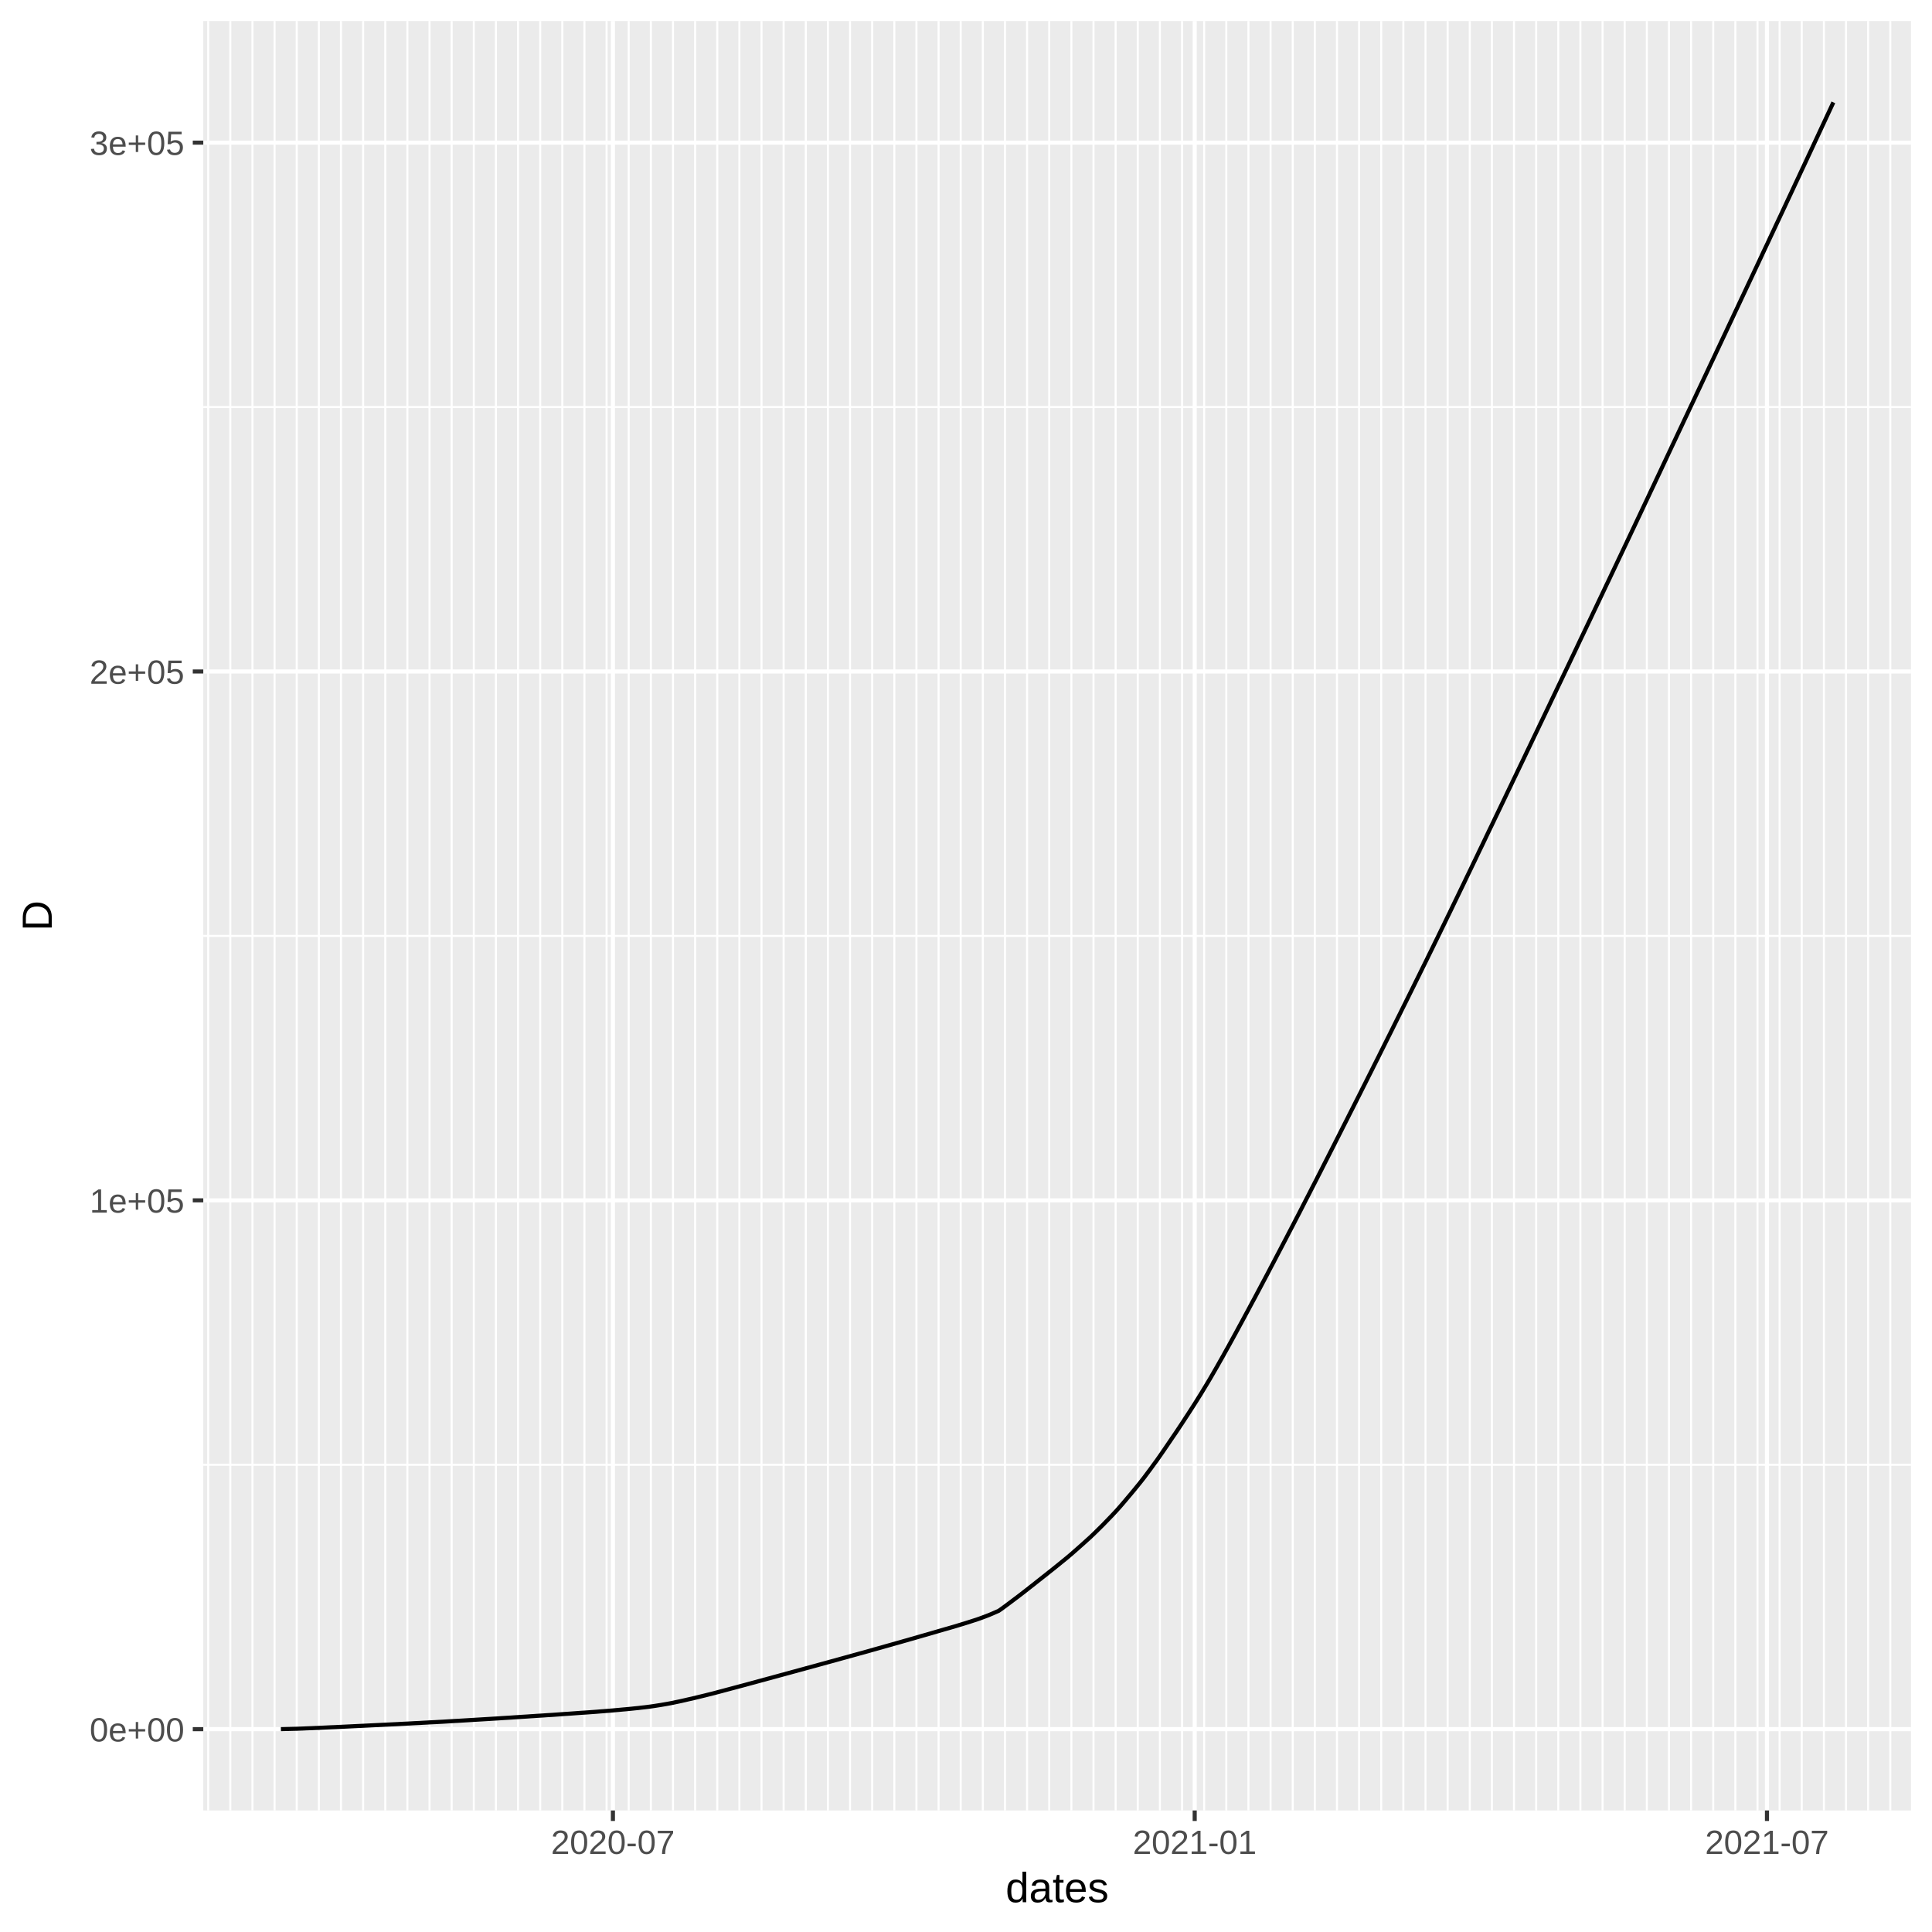
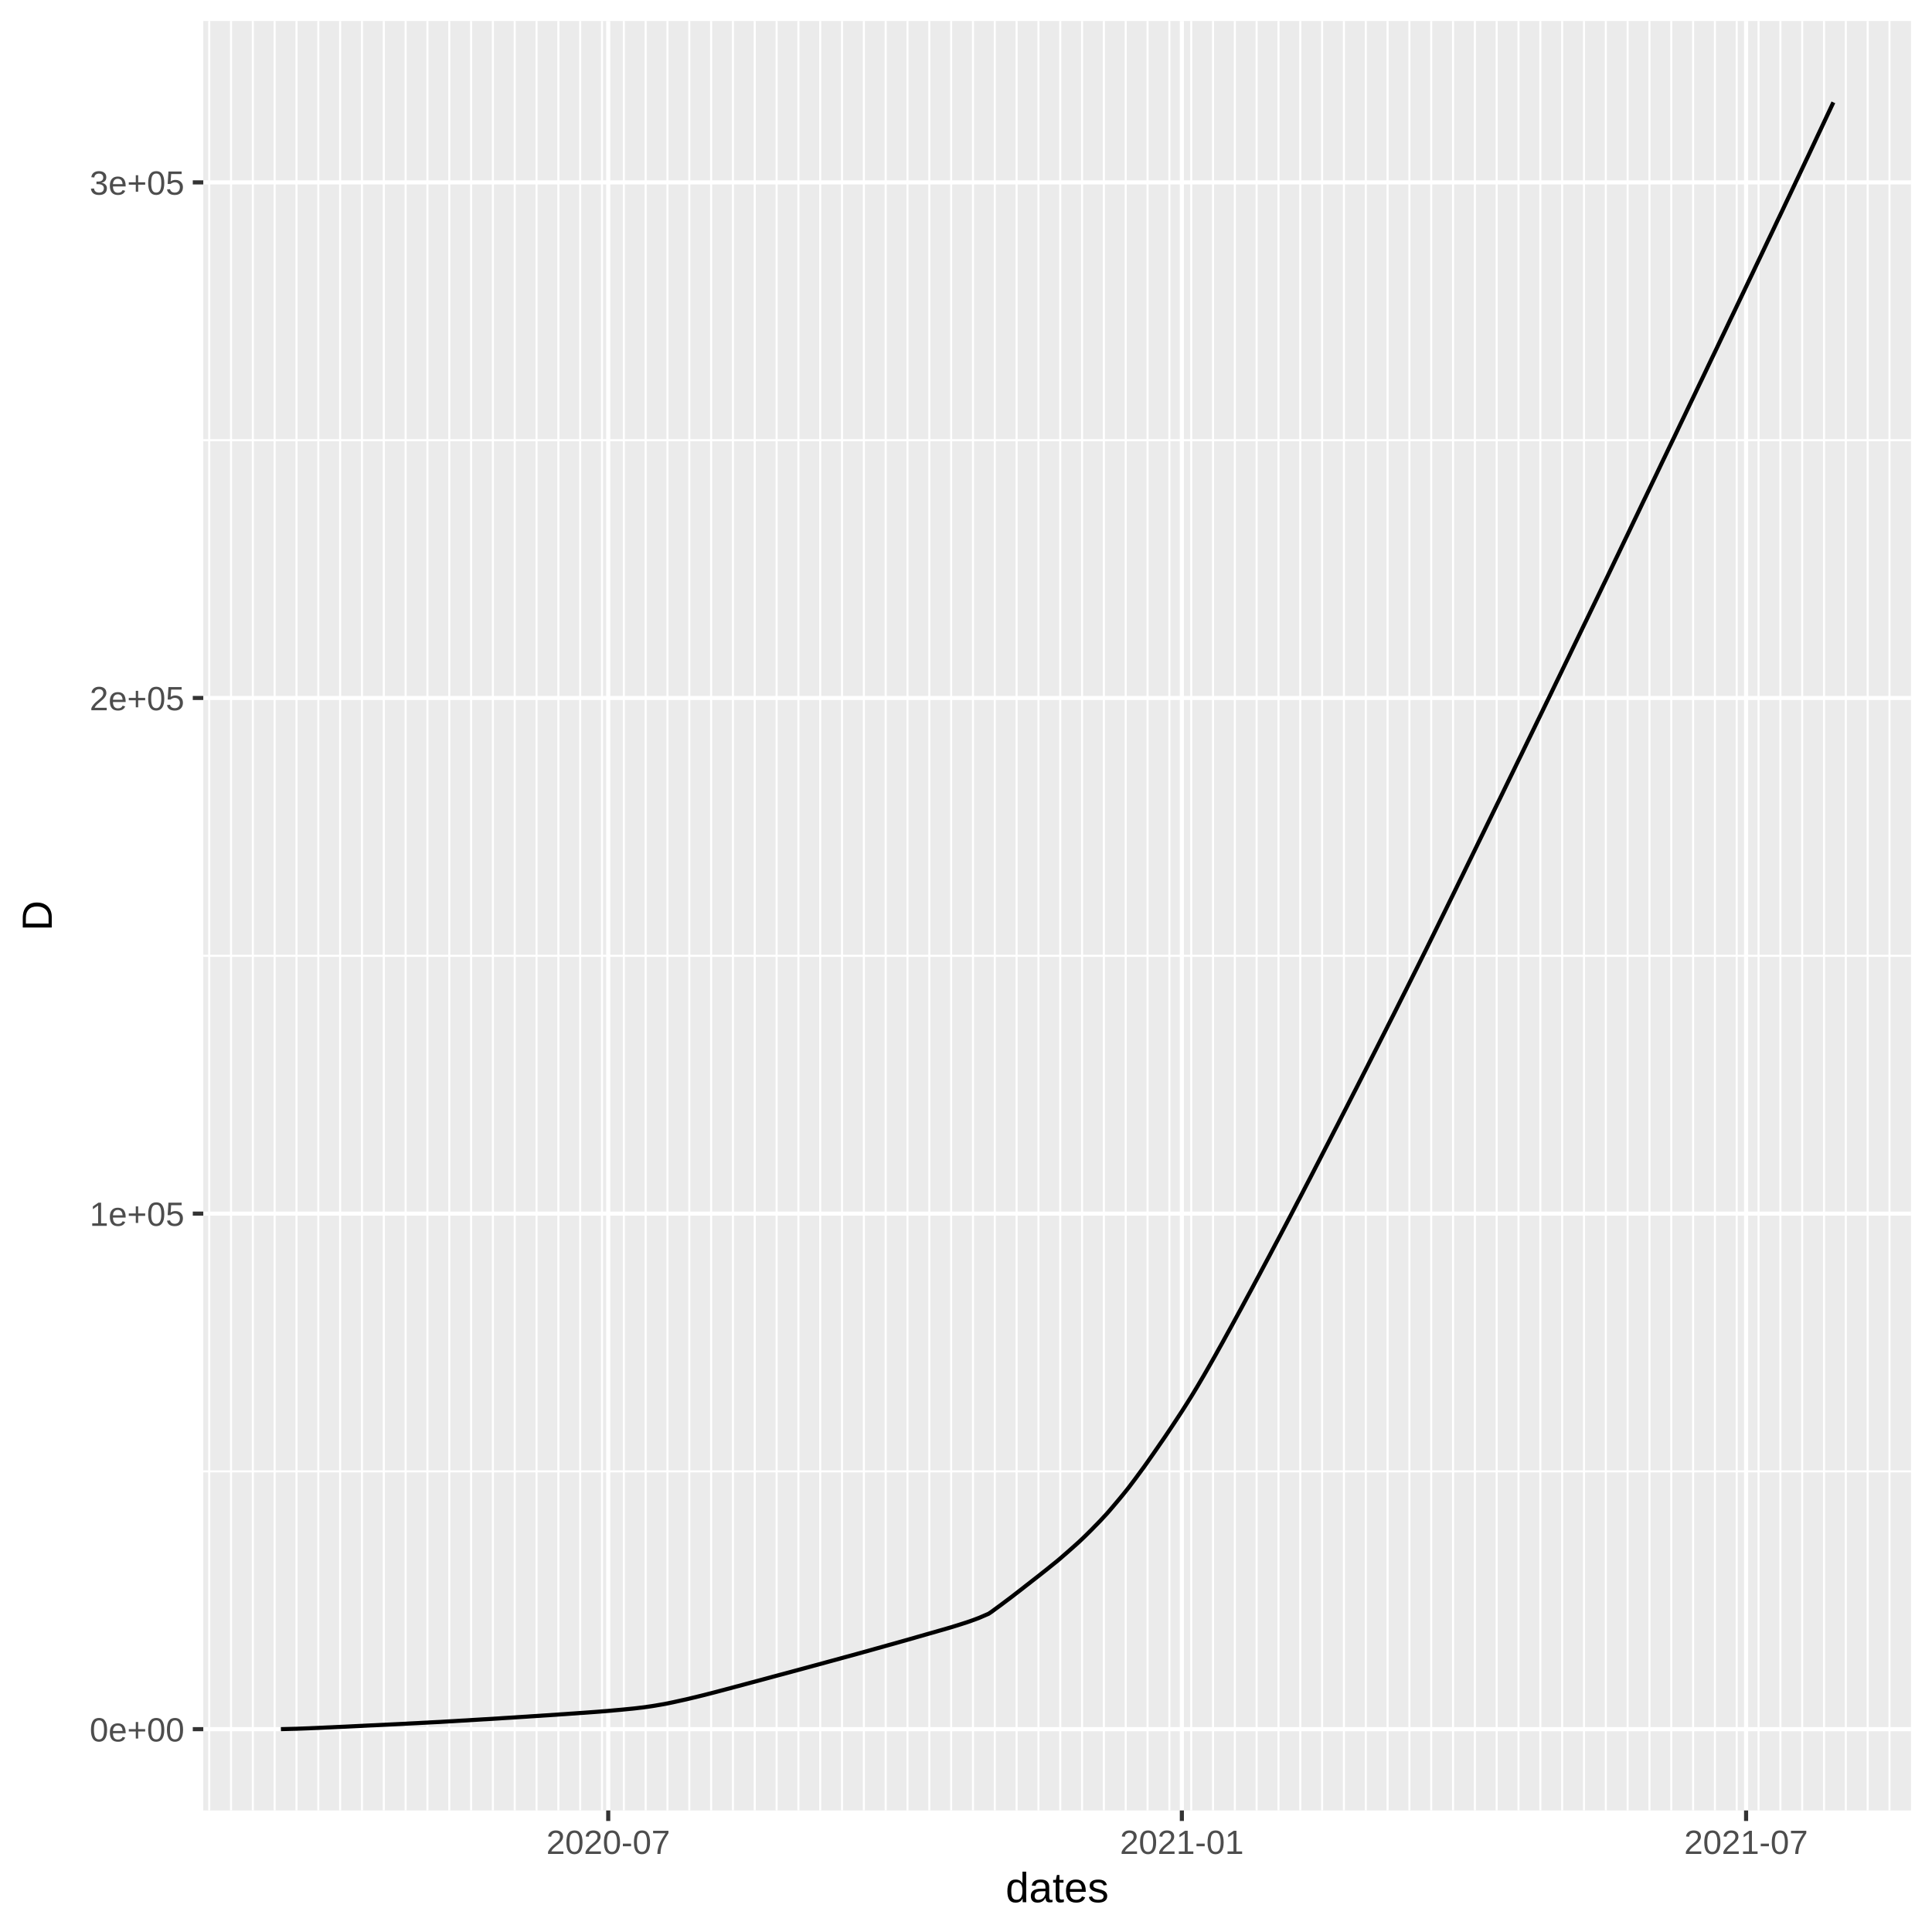
<svg xmlns="http://www.w3.org/2000/svg" class="svglite" width="504.00pt" height="504.00pt" viewBox="0 0 504.00 504.00">
  <defs>
    <style type="text/css">
    .svglite line, .svglite polyline, .svglite polygon, .svglite path, .svglite rect, .svglite circle {
      fill: none;
      stroke: #000000;
      stroke-linecap: round;
      stroke-linejoin: round;
      stroke-miterlimit: 10.00;
    }
  </style>
  </defs>
  <rect width="100%" height="100%" style="stroke: none; fill: #FFFFFF;" />
  <defs>
    <clipPath id="cpMC4wMHw1MDQuMDB8MC4wMHw1MDQuMDA=">
      <rect x="0.00" y="0.00" width="504.00" height="504.00" />
    </clipPath>
  </defs>
  <g clip-path="url(#cpMC4wMHw1MDQuMDB8MC4wMHw1MDQuMDA=)">
    <rect x="0.00" y="0.00" width="504.00" height="504.00" style="stroke-width: 1.07; stroke: #FFFFFF; fill: #FFFFFF;" />
  </g>
  <defs>
    <clipPath id="cpNTMuMDN8NDk4LjUyfDUuNDh8NDcyLjI5">
      <rect x="53.03" y="5.48" width="445.49" height="466.82" />
    </clipPath>
  </defs>
  <g clip-path="url(#cpNTMuMDN8NDk4LjUyfDUuNDh8NDcyLjI5)">
    <rect x="53.03" y="5.48" width="445.49" height="466.82" style="stroke-width: 1.07; stroke: none; fill: #EBEBEB;" />
-     <polyline points="53.03,382.11 498.52,382.11 " style="stroke-width: 0.53; stroke: #FFFFFF; stroke-linecap: butt;" />
-     <polyline points="53.03,244.15 498.52,244.15 " style="stroke-width: 0.53; stroke: #FFFFFF; stroke-linecap: butt;" />
-     <polyline points="53.03,106.19 498.52,106.19 " style="stroke-width: 0.53; stroke: #FFFFFF; stroke-linecap: butt;" />
-     <polyline points="54.31,472.29 54.31,5.48 " style="stroke-width: 0.53; stroke: #FFFFFF; stroke-linecap: butt;" />
-     <polyline points="60.08,472.29 60.08,5.48 " style="stroke-width: 0.53; stroke: #FFFFFF; stroke-linecap: butt;" />
-     <polyline points="65.86,472.29 65.86,5.48 " style="stroke-width: 0.53; stroke: #FFFFFF; stroke-linecap: butt;" />
-     <polyline points="71.63,472.29 71.63,5.48 " style="stroke-width: 0.53; stroke: #FFFFFF; stroke-linecap: butt;" />
-     <polyline points="77.41,472.29 77.41,5.48 " style="stroke-width: 0.53; stroke: #FFFFFF; stroke-linecap: butt;" />
-     <polyline points="83.18,472.29 83.18,5.48 " style="stroke-width: 0.53; stroke: #FFFFFF; stroke-linecap: butt;" />
-     <polyline points="88.95,472.29 88.95,5.48 " style="stroke-width: 0.53; stroke: #FFFFFF; stroke-linecap: butt;" />
-     <polyline points="94.73,472.29 94.73,5.48 " style="stroke-width: 0.53; stroke: #FFFFFF; stroke-linecap: butt;" />
-     <polyline points="100.50,472.29 100.50,5.48 " style="stroke-width: 0.53; stroke: #FFFFFF; stroke-linecap: butt;" />
-     <polyline points="106.27,472.29 106.27,5.48 " style="stroke-width: 0.53; stroke: #FFFFFF; stroke-linecap: butt;" />
-     <polyline points="112.05,472.29 112.05,5.48 " style="stroke-width: 0.53; stroke: #FFFFFF; stroke-linecap: butt;" />
-     <polyline points="117.82,472.29 117.82,5.48 " style="stroke-width: 0.53; stroke: #FFFFFF; stroke-linecap: butt;" />
-     <polyline points="123.60,472.29 123.60,5.48 " style="stroke-width: 0.53; stroke: #FFFFFF; stroke-linecap: butt;" />
-     <polyline points="129.37,472.29 129.37,5.48 " style="stroke-width: 0.53; stroke: #FFFFFF; stroke-linecap: butt;" />
-     <polyline points="135.14,472.29 135.14,5.48 " style="stroke-width: 0.53; stroke: #FFFFFF; stroke-linecap: butt;" />
-     <polyline points="140.92,472.29 140.92,5.48 " style="stroke-width: 0.53; stroke: #FFFFFF; stroke-linecap: butt;" />
-     <polyline points="146.69,472.29 146.69,5.48 " style="stroke-width: 0.53; stroke: #FFFFFF; stroke-linecap: butt;" />
-     <polyline points="152.46,472.29 152.46,5.48 " style="stroke-width: 0.53; stroke: #FFFFFF; stroke-linecap: butt;" />
-     <polyline points="158.24,472.29 158.24,5.48 " style="stroke-width: 0.53; stroke: #FFFFFF; stroke-linecap: butt;" />
-     <polyline points="164.01,472.29 164.01,5.48 " style="stroke-width: 0.53; stroke: #FFFFFF; stroke-linecap: butt;" />
-     <polyline points="169.79,472.29 169.79,5.48 " style="stroke-width: 0.53; stroke: #FFFFFF; stroke-linecap: butt;" />
-     <polyline points="175.56,472.29 175.56,5.48 " style="stroke-width: 0.53; stroke: #FFFFFF; stroke-linecap: butt;" />
-     <polyline points="181.33,472.29 181.33,5.48 " style="stroke-width: 0.53; stroke: #FFFFFF; stroke-linecap: butt;" />
-     <polyline points="187.11,472.29 187.11,5.48 " style="stroke-width: 0.53; stroke: #FFFFFF; stroke-linecap: butt;" />
-     <polyline points="192.88,472.29 192.88,5.48 " style="stroke-width: 0.53; stroke: #FFFFFF; stroke-linecap: butt;" />
-     <polyline points="198.65,472.29 198.65,5.48 " style="stroke-width: 0.53; stroke: #FFFFFF; stroke-linecap: butt;" />
-     <polyline points="204.43,472.29 204.43,5.48 " style="stroke-width: 0.53; stroke: #FFFFFF; stroke-linecap: butt;" />
-     <polyline points="210.20,472.29 210.20,5.48 " style="stroke-width: 0.53; stroke: #FFFFFF; stroke-linecap: butt;" />
-     <polyline points="215.98,472.29 215.98,5.48 " style="stroke-width: 0.53; stroke: #FFFFFF; stroke-linecap: butt;" />
-     <polyline points="221.75,472.29 221.75,5.48 " style="stroke-width: 0.53; stroke: #FFFFFF; stroke-linecap: butt;" />
-     <polyline points="227.52,472.29 227.52,5.48 " style="stroke-width: 0.53; stroke: #FFFFFF; stroke-linecap: butt;" />
-     <polyline points="233.30,472.29 233.30,5.48 " style="stroke-width: 0.53; stroke: #FFFFFF; stroke-linecap: butt;" />
-     <polyline points="239.07,472.29 239.07,5.48 " style="stroke-width: 0.53; stroke: #FFFFFF; stroke-linecap: butt;" />
-     <polyline points="244.85,472.29 244.85,5.48 " style="stroke-width: 0.53; stroke: #FFFFFF; stroke-linecap: butt;" />
-     <polyline points="250.62,472.29 250.62,5.48 " style="stroke-width: 0.53; stroke: #FFFFFF; stroke-linecap: butt;" />
-     <polyline points="256.39,472.29 256.39,5.48 " style="stroke-width: 0.53; stroke: #FFFFFF; stroke-linecap: butt;" />
-     <polyline points="262.17,472.29 262.17,5.48 " style="stroke-width: 0.53; stroke: #FFFFFF; stroke-linecap: butt;" />
-     <polyline points="267.94,472.29 267.94,5.48 " style="stroke-width: 0.53; stroke: #FFFFFF; stroke-linecap: butt;" />
-     <polyline points="273.71,472.29 273.71,5.48 " style="stroke-width: 0.53; stroke: #FFFFFF; stroke-linecap: butt;" />
-     <polyline points="279.49,472.29 279.49,5.48 " style="stroke-width: 0.53; stroke: #FFFFFF; stroke-linecap: butt;" />
-     <polyline points="285.26,472.29 285.26,5.48 " style="stroke-width: 0.53; stroke: #FFFFFF; stroke-linecap: butt;" />
-     <polyline points="291.04,472.29 291.04,5.48 " style="stroke-width: 0.53; stroke: #FFFFFF; stroke-linecap: butt;" />
-     <polyline points="296.81,472.29 296.81,5.48 " style="stroke-width: 0.53; stroke: #FFFFFF; stroke-linecap: butt;" />
-     <polyline points="302.58,472.29 302.58,5.48 " style="stroke-width: 0.53; stroke: #FFFFFF; stroke-linecap: butt;" />
-     <polyline points="308.36,472.29 308.36,5.48 " style="stroke-width: 0.53; stroke: #FFFFFF; stroke-linecap: butt;" />
-     <polyline points="314.13,472.29 314.13,5.48 " style="stroke-width: 0.53; stroke: #FFFFFF; stroke-linecap: butt;" />
-     <polyline points="319.90,472.29 319.90,5.48 " style="stroke-width: 0.53; stroke: #FFFFFF; stroke-linecap: butt;" />
-     <polyline points="325.68,472.29 325.68,5.48 " style="stroke-width: 0.53; stroke: #FFFFFF; stroke-linecap: butt;" />
-     <polyline points="331.45,472.29 331.45,5.48 " style="stroke-width: 0.53; stroke: #FFFFFF; stroke-linecap: butt;" />
-     <polyline points="337.23,472.29 337.23,5.48 " style="stroke-width: 0.53; stroke: #FFFFFF; stroke-linecap: butt;" />
-     <polyline points="343.00,472.29 343.00,5.48 " style="stroke-width: 0.53; stroke: #FFFFFF; stroke-linecap: butt;" />
-     <polyline points="348.77,472.29 348.77,5.48 " style="stroke-width: 0.53; stroke: #FFFFFF; stroke-linecap: butt;" />
-     <polyline points="354.55,472.29 354.55,5.48 " style="stroke-width: 0.53; stroke: #FFFFFF; stroke-linecap: butt;" />
-     <polyline points="360.32,472.29 360.32,5.48 " style="stroke-width: 0.53; stroke: #FFFFFF; stroke-linecap: butt;" />
-     <polyline points="366.09,472.29 366.09,5.48 " style="stroke-width: 0.53; stroke: #FFFFFF; stroke-linecap: butt;" />
-     <polyline points="371.87,472.29 371.87,5.48 " style="stroke-width: 0.53; stroke: #FFFFFF; stroke-linecap: butt;" />
-     <polyline points="377.64,472.29 377.64,5.48 " style="stroke-width: 0.53; stroke: #FFFFFF; stroke-linecap: butt;" />
-     <polyline points="383.42,472.29 383.42,5.48 " style="stroke-width: 0.53; stroke: #FFFFFF; stroke-linecap: butt;" />
-     <polyline points="389.19,472.29 389.19,5.48 " style="stroke-width: 0.53; stroke: #FFFFFF; stroke-linecap: butt;" />
-     <polyline points="394.96,472.29 394.96,5.48 " style="stroke-width: 0.53; stroke: #FFFFFF; stroke-linecap: butt;" />
-     <polyline points="400.74,472.29 400.74,5.48 " style="stroke-width: 0.53; stroke: #FFFFFF; stroke-linecap: butt;" />
-     <polyline points="406.51,472.29 406.51,5.48 " style="stroke-width: 0.53; stroke: #FFFFFF; stroke-linecap: butt;" />
-     <polyline points="412.28,472.29 412.28,5.48 " style="stroke-width: 0.53; stroke: #FFFFFF; stroke-linecap: butt;" />
-     <polyline points="418.06,472.29 418.06,5.48 " style="stroke-width: 0.53; stroke: #FFFFFF; stroke-linecap: butt;" />
-     <polyline points="423.83,472.29 423.83,5.48 " style="stroke-width: 0.53; stroke: #FFFFFF; stroke-linecap: butt;" />
-     <polyline points="429.61,472.29 429.61,5.48 " style="stroke-width: 0.53; stroke: #FFFFFF; stroke-linecap: butt;" />
-     <polyline points="435.38,472.29 435.38,5.48 " style="stroke-width: 0.53; stroke: #FFFFFF; stroke-linecap: butt;" />
-     <polyline points="441.15,472.29 441.15,5.48 " style="stroke-width: 0.53; stroke: #FFFFFF; stroke-linecap: butt;" />
-     <polyline points="446.93,472.29 446.93,5.48 " style="stroke-width: 0.53; stroke: #FFFFFF; stroke-linecap: butt;" />
-     <polyline points="452.70,472.29 452.70,5.48 " style="stroke-width: 0.53; stroke: #FFFFFF; stroke-linecap: butt;" />
-     <polyline points="458.48,472.29 458.48,5.48 " style="stroke-width: 0.53; stroke: #FFFFFF; stroke-linecap: butt;" />
-     <polyline points="464.25,472.29 464.25,5.48 " style="stroke-width: 0.53; stroke: #FFFFFF; stroke-linecap: butt;" />
-     <polyline points="470.02,472.29 470.02,5.48 " style="stroke-width: 0.53; stroke: #FFFFFF; stroke-linecap: butt;" />
-     <polyline points="475.80,472.29 475.80,5.48 " style="stroke-width: 0.53; stroke: #FFFFFF; stroke-linecap: butt;" />
-     <polyline points="481.57,472.29 481.57,5.48 " style="stroke-width: 0.53; stroke: #FFFFFF; stroke-linecap: butt;" />
-     <polyline points="487.34,472.29 487.34,5.48 " style="stroke-width: 0.53; stroke: #FFFFFF; stroke-linecap: butt;" />
-     <polyline points="493.12,472.29 493.12,5.48 " style="stroke-width: 0.53; stroke: #FFFFFF; stroke-linecap: butt;" />
+     <polyline points="53.03,383.84 498.52,383.84 " style="stroke-width: 0.53; stroke: #FFFFFF; stroke-linecap: butt;" />
+     <polyline points="53.03,249.34 498.52,249.34 " style="stroke-width: 0.53; stroke: #FFFFFF; stroke-linecap: butt;" />
+     <polyline points="53.03,114.83 498.52,114.83 " style="stroke-width: 0.53; stroke: #FFFFFF; stroke-linecap: butt;" />
+     <polyline points="54.58,472.29 54.58,5.48 " style="stroke-width: 0.53; stroke: #FFFFFF; stroke-linecap: butt;" />
+     <polyline points="60.27,472.29 60.27,5.48 " style="stroke-width: 0.53; stroke: #FFFFFF; stroke-linecap: butt;" />
+     <polyline points="65.96,472.29 65.96,5.48 " style="stroke-width: 0.53; stroke: #FFFFFF; stroke-linecap: butt;" />
+     <polyline points="71.65,472.29 71.65,5.48 " style="stroke-width: 0.53; stroke: #FFFFFF; stroke-linecap: butt;" />
+     <polyline points="77.35,472.29 77.35,5.48 " style="stroke-width: 0.53; stroke: #FFFFFF; stroke-linecap: butt;" />
+     <polyline points="83.04,472.29 83.04,5.48 " style="stroke-width: 0.53; stroke: #FFFFFF; stroke-linecap: butt;" />
+     <polyline points="88.73,472.29 88.73,5.48 " style="stroke-width: 0.53; stroke: #FFFFFF; stroke-linecap: butt;" />
+     <polyline points="94.43,472.29 94.43,5.48 " style="stroke-width: 0.53; stroke: #FFFFFF; stroke-linecap: butt;" />
+     <polyline points="100.12,472.29 100.12,5.48 " style="stroke-width: 0.53; stroke: #FFFFFF; stroke-linecap: butt;" />
+     <polyline points="105.81,472.29 105.81,5.48 " style="stroke-width: 0.53; stroke: #FFFFFF; stroke-linecap: butt;" />
+     <polyline points="111.50,472.29 111.50,5.48 " style="stroke-width: 0.53; stroke: #FFFFFF; stroke-linecap: butt;" />
+     <polyline points="117.20,472.29 117.20,5.48 " style="stroke-width: 0.53; stroke: #FFFFFF; stroke-linecap: butt;" />
+     <polyline points="122.89,472.29 122.89,5.48 " style="stroke-width: 0.53; stroke: #FFFFFF; stroke-linecap: butt;" />
+     <polyline points="128.58,472.29 128.58,5.48 " style="stroke-width: 0.53; stroke: #FFFFFF; stroke-linecap: butt;" />
+     <polyline points="134.27,472.29 134.27,5.48 " style="stroke-width: 0.53; stroke: #FFFFFF; stroke-linecap: butt;" />
+     <polyline points="139.97,472.29 139.97,5.48 " style="stroke-width: 0.53; stroke: #FFFFFF; stroke-linecap: butt;" />
+     <polyline points="145.66,472.29 145.66,5.48 " style="stroke-width: 0.53; stroke: #FFFFFF; stroke-linecap: butt;" />
+     <polyline points="151.35,472.29 151.35,5.48 " style="stroke-width: 0.53; stroke: #FFFFFF; stroke-linecap: butt;" />
+     <polyline points="157.04,472.29 157.04,5.48 " style="stroke-width: 0.53; stroke: #FFFFFF; stroke-linecap: butt;" />
+     <polyline points="162.74,472.29 162.74,5.48 " style="stroke-width: 0.53; stroke: #FFFFFF; stroke-linecap: butt;" />
+     <polyline points="168.43,472.29 168.43,5.48 " style="stroke-width: 0.53; stroke: #FFFFFF; stroke-linecap: butt;" />
+     <polyline points="174.12,472.29 174.12,5.48 " style="stroke-width: 0.53; stroke: #FFFFFF; stroke-linecap: butt;" />
+     <polyline points="179.81,472.29 179.81,5.48 " style="stroke-width: 0.53; stroke: #FFFFFF; stroke-linecap: butt;" />
+     <polyline points="185.51,472.29 185.51,5.48 " style="stroke-width: 0.53; stroke: #FFFFFF; stroke-linecap: butt;" />
+     <polyline points="191.20,472.29 191.20,5.48 " style="stroke-width: 0.53; stroke: #FFFFFF; stroke-linecap: butt;" />
+     <polyline points="196.89,472.29 196.89,5.48 " style="stroke-width: 0.53; stroke: #FFFFFF; stroke-linecap: butt;" />
+     <polyline points="202.59,472.29 202.59,5.48 " style="stroke-width: 0.53; stroke: #FFFFFF; stroke-linecap: butt;" />
+     <polyline points="208.28,472.29 208.28,5.48 " style="stroke-width: 0.53; stroke: #FFFFFF; stroke-linecap: butt;" />
+     <polyline points="213.97,472.29 213.97,5.48 " style="stroke-width: 0.53; stroke: #FFFFFF; stroke-linecap: butt;" />
+     <polyline points="219.66,472.29 219.66,5.48 " style="stroke-width: 0.53; stroke: #FFFFFF; stroke-linecap: butt;" />
+     <polyline points="225.36,472.29 225.36,5.48 " style="stroke-width: 0.53; stroke: #FFFFFF; stroke-linecap: butt;" />
+     <polyline points="231.05,472.29 231.05,5.48 " style="stroke-width: 0.53; stroke: #FFFFFF; stroke-linecap: butt;" />
+     <polyline points="236.74,472.29 236.74,5.48 " style="stroke-width: 0.53; stroke: #FFFFFF; stroke-linecap: butt;" />
+     <polyline points="242.43,472.29 242.43,5.48 " style="stroke-width: 0.53; stroke: #FFFFFF; stroke-linecap: butt;" />
+     <polyline points="248.13,472.29 248.13,5.48 " style="stroke-width: 0.53; stroke: #FFFFFF; stroke-linecap: butt;" />
+     <polyline points="253.82,472.29 253.82,5.48 " style="stroke-width: 0.53; stroke: #FFFFFF; stroke-linecap: butt;" />
+     <polyline points="259.51,472.29 259.51,5.48 " style="stroke-width: 0.53; stroke: #FFFFFF; stroke-linecap: butt;" />
+     <polyline points="265.20,472.29 265.20,5.48 " style="stroke-width: 0.53; stroke: #FFFFFF; stroke-linecap: butt;" />
+     <polyline points="270.90,472.29 270.90,5.48 " style="stroke-width: 0.53; stroke: #FFFFFF; stroke-linecap: butt;" />
+     <polyline points="276.59,472.29 276.59,5.48 " style="stroke-width: 0.53; stroke: #FFFFFF; stroke-linecap: butt;" />
+     <polyline points="282.28,472.29 282.28,5.48 " style="stroke-width: 0.53; stroke: #FFFFFF; stroke-linecap: butt;" />
+     <polyline points="287.97,472.29 287.97,5.48 " style="stroke-width: 0.53; stroke: #FFFFFF; stroke-linecap: butt;" />
+     <polyline points="293.67,472.29 293.67,5.48 " style="stroke-width: 0.53; stroke: #FFFFFF; stroke-linecap: butt;" />
+     <polyline points="299.36,472.29 299.36,5.48 " style="stroke-width: 0.53; stroke: #FFFFFF; stroke-linecap: butt;" />
+     <polyline points="305.05,472.29 305.05,5.48 " style="stroke-width: 0.53; stroke: #FFFFFF; stroke-linecap: butt;" />
+     <polyline points="310.75,472.29 310.75,5.48 " style="stroke-width: 0.53; stroke: #FFFFFF; stroke-linecap: butt;" />
+     <polyline points="316.44,472.29 316.44,5.48 " style="stroke-width: 0.53; stroke: #FFFFFF; stroke-linecap: butt;" />
+     <polyline points="322.13,472.29 322.13,5.48 " style="stroke-width: 0.53; stroke: #FFFFFF; stroke-linecap: butt;" />
+     <polyline points="327.82,472.29 327.82,5.48 " style="stroke-width: 0.53; stroke: #FFFFFF; stroke-linecap: butt;" />
+     <polyline points="333.52,472.29 333.52,5.48 " style="stroke-width: 0.53; stroke: #FFFFFF; stroke-linecap: butt;" />
+     <polyline points="339.21,472.29 339.21,5.48 " style="stroke-width: 0.53; stroke: #FFFFFF; stroke-linecap: butt;" />
+     <polyline points="344.90,472.29 344.90,5.48 " style="stroke-width: 0.53; stroke: #FFFFFF; stroke-linecap: butt;" />
+     <polyline points="350.59,472.29 350.59,5.48 " style="stroke-width: 0.53; stroke: #FFFFFF; stroke-linecap: butt;" />
+     <polyline points="356.29,472.29 356.29,5.48 " style="stroke-width: 0.53; stroke: #FFFFFF; stroke-linecap: butt;" />
+     <polyline points="361.98,472.29 361.98,5.48 " style="stroke-width: 0.53; stroke: #FFFFFF; stroke-linecap: butt;" />
+     <polyline points="367.67,472.29 367.67,5.48 " style="stroke-width: 0.53; stroke: #FFFFFF; stroke-linecap: butt;" />
+     <polyline points="373.36,472.29 373.36,5.48 " style="stroke-width: 0.53; stroke: #FFFFFF; stroke-linecap: butt;" />
+     <polyline points="379.06,472.29 379.06,5.48 " style="stroke-width: 0.53; stroke: #FFFFFF; stroke-linecap: butt;" />
+     <polyline points="384.75,472.29 384.75,5.48 " style="stroke-width: 0.53; stroke: #FFFFFF; stroke-linecap: butt;" />
+     <polyline points="390.44,472.29 390.44,5.48 " style="stroke-width: 0.53; stroke: #FFFFFF; stroke-linecap: butt;" />
+     <polyline points="396.13,472.29 396.13,5.48 " style="stroke-width: 0.53; stroke: #FFFFFF; stroke-linecap: butt;" />
+     <polyline points="401.83,472.29 401.83,5.48 " style="stroke-width: 0.53; stroke: #FFFFFF; stroke-linecap: butt;" />
+     <polyline points="407.52,472.29 407.52,5.48 " style="stroke-width: 0.53; stroke: #FFFFFF; stroke-linecap: butt;" />
+     <polyline points="413.21,472.29 413.21,5.48 " style="stroke-width: 0.53; stroke: #FFFFFF; stroke-linecap: butt;" />
+     <polyline points="418.91,472.29 418.91,5.48 " style="stroke-width: 0.53; stroke: #FFFFFF; stroke-linecap: butt;" />
+     <polyline points="424.60,472.29 424.60,5.48 " style="stroke-width: 0.53; stroke: #FFFFFF; stroke-linecap: butt;" />
+     <polyline points="430.29,472.29 430.29,5.48 " style="stroke-width: 0.53; stroke: #FFFFFF; stroke-linecap: butt;" />
+     <polyline points="435.98,472.29 435.98,5.48 " style="stroke-width: 0.53; stroke: #FFFFFF; stroke-linecap: butt;" />
+     <polyline points="441.68,472.29 441.68,5.48 " style="stroke-width: 0.53; stroke: #FFFFFF; stroke-linecap: butt;" />
+     <polyline points="447.37,472.29 447.37,5.48 " style="stroke-width: 0.53; stroke: #FFFFFF; stroke-linecap: butt;" />
+     <polyline points="453.06,472.29 453.06,5.48 " style="stroke-width: 0.53; stroke: #FFFFFF; stroke-linecap: butt;" />
+     <polyline points="458.75,472.29 458.75,5.48 " style="stroke-width: 0.53; stroke: #FFFFFF; stroke-linecap: butt;" />
+     <polyline points="464.45,472.29 464.45,5.48 " style="stroke-width: 0.53; stroke: #FFFFFF; stroke-linecap: butt;" />
+     <polyline points="470.14,472.29 470.14,5.48 " style="stroke-width: 0.53; stroke: #FFFFFF; stroke-linecap: butt;" />
+     <polyline points="475.83,472.29 475.83,5.48 " style="stroke-width: 0.53; stroke: #FFFFFF; stroke-linecap: butt;" />
+     <polyline points="481.52,472.29 481.52,5.48 " style="stroke-width: 0.53; stroke: #FFFFFF; stroke-linecap: butt;" />
+     <polyline points="487.22,472.29 487.22,5.48 " style="stroke-width: 0.53; stroke: #FFFFFF; stroke-linecap: butt;" />
+     <polyline points="492.91,472.29 492.91,5.48 " style="stroke-width: 0.53; stroke: #FFFFFF; stroke-linecap: butt;" />
    <polyline points="53.03,451.09 498.52,451.09 " style="stroke-width: 1.07; stroke: #FFFFFF; stroke-linecap: butt;" />
-     <polyline points="53.03,313.13 498.52,313.13 " style="stroke-width: 1.07; stroke: #FFFFFF; stroke-linecap: butt;" />
-     <polyline points="53.03,175.17 498.52,175.17 " style="stroke-width: 1.07; stroke: #FFFFFF; stroke-linecap: butt;" />
-     <polyline points="53.03,37.21 498.52,37.21 " style="stroke-width: 1.07; stroke: #FFFFFF; stroke-linecap: butt;" />
-     <polyline points="159.89,472.29 159.89,5.48 " style="stroke-width: 1.07; stroke: #FFFFFF; stroke-linecap: butt;" />
-     <polyline points="311.66,472.29 311.66,5.48 " style="stroke-width: 1.07; stroke: #FFFFFF; stroke-linecap: butt;" />
-     <polyline points="460.95,472.29 460.95,5.48 " style="stroke-width: 1.07; stroke: #FFFFFF; stroke-linecap: butt;" />
-     <polyline points="73.28,451.08 74.11,451.06 74.93,451.04 75.76,451.02 76.58,451.00 77.41,450.98 78.23,450.95 79.05,450.92 79.88,450.88 80.70,450.85 81.53,450.82 82.35,450.78 83.18,450.75 84.00,450.71 84.83,450.67 85.65,450.63 86.48,450.59 87.30,450.56 88.13,450.52 88.95,450.48 89.78,450.44 90.60,450.40 91.43,450.36 92.25,450.32 93.08,450.28 93.90,450.24 94.73,450.20 95.55,450.16 96.38,450.12 97.20,450.08 98.03,450.04 98.85,450.00 99.68,449.96 100.50,449.92 101.33,449.88 102.15,449.84 102.97,449.80 103.80,449.76 104.62,449.71 105.45,449.67 106.27,449.63 107.10,449.59 107.92,449.54 108.75,449.50 109.57,449.46 110.40,449.41 111.22,449.37 112.05,449.32 112.87,449.28 113.70,449.24 114.52,449.19 115.35,449.15 116.17,449.10 117.00,449.05 117.82,449.00 118.65,448.95 119.47,448.91 120.30,448.86 121.12,448.81 121.95,448.76 122.77,448.71 123.60,448.66 124.42,448.61 125.25,448.56 126.07,448.51 126.89,448.46 127.72,448.41 128.54,448.36 129.37,448.31 130.19,448.26 131.02,448.20 131.84,448.15 132.67,448.10 133.49,448.05 134.32,447.99 135.14,447.94 135.97,447.88 136.79,447.83 137.62,447.78 138.44,447.72 139.27,447.67 140.09,447.61 140.92,447.56 141.74,447.51 142.57,447.45 143.39,447.40 144.22,447.35 145.04,447.29 145.87,447.23 146.69,447.17 147.52,447.11 148.34,447.06 149.17,447.00 149.99,446.94 150.81,446.88 151.64,446.82 152.46,446.77 153.29,446.71 154.11,446.65 154.94,446.59 155.76,446.53 156.59,446.46 157.41,446.40 158.24,446.33 159.06,446.27 159.89,446.20 160.71,446.12 161.54,446.05 162.36,445.97 163.19,445.90 164.01,445.82 164.84,445.74 165.66,445.65 166.49,445.57 167.31,445.47 168.14,445.38 168.96,445.28 169.79,445.17 170.61,445.05 171.44,444.92 172.26,444.79 173.09,444.65 173.91,444.51 174.73,444.36 175.56,444.20 176.38,444.02 177.21,443.85 178.03,443.67 178.86,443.48 179.68,443.29 180.51,443.11 181.33,442.91 182.16,442.71 182.98,442.51 183.81,442.31 184.63,442.10 185.46,441.90 186.28,441.69 187.11,441.47 187.93,441.25 188.76,441.03 189.58,440.81 190.41,440.59 191.23,440.37 192.06,440.15 192.88,439.93 193.71,439.71 194.53,439.49 195.36,439.26 196.18,439.04 197.01,438.82 197.83,438.59 198.65,438.37 199.48,438.15 200.30,437.92 201.13,437.70 201.95,437.47 202.78,437.25 203.60,437.02 204.43,436.80 205.25,436.57 206.08,436.35 206.90,436.12 207.73,435.90 208.55,435.67 209.38,435.45 210.20,435.22 211.03,435.00 211.85,434.77 212.68,434.55 213.50,434.32 214.33,434.09 215.15,433.87 215.98,433.64 216.80,433.41 217.63,433.19 218.45,432.96 219.28,432.73 220.10,432.50 220.93,432.28 221.75,432.05 222.57,431.82 223.40,431.59 224.22,431.36 225.05,431.14 225.87,430.91 226.70,430.68 227.52,430.44 228.35,430.21 229.17,429.98 230.00,429.75 230.82,429.51 231.65,429.28 232.47,429.05 233.30,428.81 234.12,428.58 234.95,428.35 235.77,428.11 236.60,427.88 237.42,427.64 238.25,427.41 239.07,427.17 239.90,426.93 240.72,426.69 241.55,426.46 242.37,426.22 243.20,425.98 244.02,425.74 244.85,425.50 245.67,425.26 246.49,425.02 247.32,424.79 248.14,424.55 248.97,424.31 249.79,424.06 250.62,423.81 251.44,423.56 252.27,423.30 253.09,423.04 253.92,422.77 254.74,422.51 255.57,422.22 256.39,421.92 257.22,421.61 258.04,421.29 258.87,420.94 259.69,420.58 260.52,420.22 261.34,419.65 262.17,419.04 262.99,418.43 263.82,417.81 264.64,417.19 265.47,416.57 266.29,415.94 267.12,415.30 267.94,414.66 268.76,414.01 269.59,413.37 270.41,412.71 271.24,412.06 272.06,411.41 272.89,410.76 273.71,410.10 274.54,409.45 275.36,408.79 276.19,408.12 277.01,407.45 277.84,406.78 278.66,406.10 279.49,405.40 280.31,404.68 281.14,403.95 281.96,403.22 282.79,402.48 283.61,401.74 284.44,400.99 285.26,400.21 286.09,399.40 286.91,398.59 287.74,397.77 288.56,396.92 289.39,396.06 290.21,395.21 291.04,394.32 291.86,393.41 292.68,392.47 293.51,391.50 294.33,390.52 295.16,389.54 295.98,388.55 296.81,387.53 297.63,386.51 298.46,385.45 299.28,384.35 300.11,383.24 300.93,382.11 301.76,380.98 302.58,379.81 303.41,378.61 304.23,377.41 305.06,376.19 305.88,374.98 306.71,373.77 307.53,372.54 308.36,371.29 309.18,370.03 310.01,368.76 310.83,367.49 311.66,366.20 312.48,364.89 313.31,363.57 314.13,362.21 314.96,360.84 315.78,359.46 316.60,358.04 317.43,356.60 318.25,355.15 319.08,353.69 319.90,352.21 320.73,350.72 321.55,349.22 322.38,347.71 323.20,346.19 324.03,344.67 324.85,343.14 325.68,341.61 326.50,340.07 327.33,338.54 328.15,336.99 328.98,335.43 329.80,333.88 330.63,332.32 331.45,330.75 332.28,329.18 333.10,327.61 333.93,326.03 334.75,324.46 335.58,322.88 336.40,321.29 337.23,319.71 338.05,318.12 338.88,316.53 339.70,314.93 340.52,313.32 341.35,311.72 342.17,310.11 343.00,308.50 343.82,306.89 344.65,305.27 345.47,303.65 346.30,302.03 347.12,300.41 347.95,298.78 348.77,297.15 349.60,295.52 350.42,293.89 351.25,292.26 352.07,290.63 352.90,289.00 353.72,287.37 354.55,285.74 355.37,284.10 356.20,282.46 357.02,280.82 357.85,279.18 358.67,277.53 359.50,275.89 360.32,274.24 361.15,272.58 361.97,270.93 362.80,269.28 363.62,267.62 364.44,265.97 365.27,264.31 366.09,262.65 366.92,260.99 367.74,259.33 368.57,257.66 369.39,255.99 370.22,254.32 371.04,252.65 371.87,250.98 372.69,249.30 373.52,247.62 374.34,245.93 375.17,244.24 375.99,242.55 376.82,240.86 377.64,239.16 378.47,237.46 379.29,235.75 380.12,234.04 380.94,232.34 381.77,230.63 382.59,228.91 383.42,227.20 384.24,225.49 385.07,223.77 385.89,222.05 386.72,220.34 387.54,218.62 388.36,216.90 389.19,215.19 390.01,213.47 390.84,211.75 391.66,210.03 392.49,208.31 393.31,206.59 394.14,204.87 394.96,203.15 395.79,201.43 396.61,199.71 397.44,197.99 398.26,196.26 399.09,194.54 399.91,192.82 400.74,191.09 401.56,189.37 402.39,187.64 403.21,185.92 404.04,184.19 404.86,182.46 405.69,180.73 406.51,179.01 407.34,177.28 408.16,175.55 408.99,173.82 409.81,172.09 410.64,170.36 411.46,168.63 412.28,166.89 413.11,165.16 413.93,163.43 414.76,161.70 415.58,159.96 416.41,158.22 417.23,156.49 418.06,154.75 418.88,153.01 419.71,151.28 420.53,149.54 421.36,147.80 422.18,146.06 423.01,144.32 423.83,142.59 424.66,140.84 425.48,139.10 426.31,137.35 427.13,135.61 427.96,133.86 428.78,132.11 429.61,130.36 430.43,128.61 431.26,126.86 432.08,125.11 432.91,123.36 433.73,121.61 434.56,119.85 435.38,118.10 436.20,116.35 437.03,114.60 437.85,112.85 438.68,111.10 439.50,109.35 440.33,107.60 441.15,105.85 441.98,104.10 442.80,102.35 443.63,100.60 444.45,98.85 445.28,97.09 446.10,95.34 446.93,93.59 447.75,91.84 448.58,90.08 449.40,88.33 450.23,86.58 451.05,84.82 451.88,83.07 452.70,81.31 453.53,79.56 454.35,77.81 455.18,76.05 456.00,74.30 456.83,72.54 457.65,70.79 458.48,69.03 459.30,67.28 460.12,65.52 460.95,63.77 461.77,62.01 462.60,60.25 463.42,58.49 464.25,56.73 465.07,54.98 465.90,53.21 466.72,51.45 467.55,49.69 468.37,47.92 469.20,46.16 470.02,44.39 470.85,42.63 471.67,40.86 472.50,39.09 473.32,37.32 474.15,35.55 474.97,33.78 475.80,32.01 476.62,30.24 477.45,28.47 478.27,26.70 " style="stroke-width: 1.07; stroke-linecap: butt;" />
+     <polyline points="53.03,316.59 498.52,316.59 " style="stroke-width: 1.07; stroke: #FFFFFF; stroke-linecap: butt;" />
+     <polyline points="53.03,182.08 498.52,182.08 " style="stroke-width: 1.07; stroke: #FFFFFF; stroke-linecap: butt;" />
+     <polyline points="53.03,47.58 498.52,47.58 " style="stroke-width: 1.07; stroke: #FFFFFF; stroke-linecap: butt;" />
+     <polyline points="158.67,472.29 158.67,5.48 " style="stroke-width: 1.07; stroke: #FFFFFF; stroke-linecap: butt;" />
+     <polyline points="308.31,472.29 308.31,5.48 " style="stroke-width: 1.07; stroke: #FFFFFF; stroke-linecap: butt;" />
+     <polyline points="455.50,472.29 455.50,5.48 " style="stroke-width: 1.07; stroke: #FFFFFF; stroke-linecap: butt;" />
+     <polyline points="73.28,451.08 74.09,451.06 74.91,451.04 75.72,451.02 76.53,451.00 77.35,450.98 78.16,450.95 78.97,450.92 79.79,450.89 80.60,450.86 81.41,450.82 82.23,450.79 83.04,450.75 83.85,450.72 84.67,450.68 85.48,450.64 86.29,450.61 87.11,450.57 87.92,450.53 88.73,450.49 89.55,450.46 90.36,450.42 91.17,450.38 91.99,450.34 92.80,450.30 93.61,450.26 94.43,450.22 95.24,450.18 96.05,450.14 96.86,450.10 97.68,450.07 98.49,450.03 99.30,449.99 100.12,449.95 100.93,449.91 101.74,449.87 102.56,449.83 103.37,449.79 104.18,449.75 105.00,449.71 105.81,449.67 106.62,449.62 107.44,449.58 108.25,449.54 109.06,449.50 109.88,449.45 110.69,449.41 111.50,449.37 112.32,449.32 113.13,449.28 113.94,449.24 114.76,449.20 115.57,449.15 116.38,449.10 117.20,449.05 118.01,449.01 118.82,448.96 119.64,448.91 120.45,448.86 121.26,448.82 122.07,448.77 122.89,448.72 123.70,448.67 124.51,448.62 125.33,448.57 126.14,448.52 126.95,448.48 127.77,448.43 128.58,448.38 129.39,448.33 130.21,448.28 131.02,448.22 131.83,448.17 132.65,448.12 133.46,448.07 134.27,448.02 135.09,447.96 135.90,447.91 136.71,447.86 137.53,447.81 138.34,447.75 139.15,447.70 139.97,447.65 140.78,447.60 141.59,447.54 142.41,447.49 143.22,447.44 144.03,447.38 144.85,447.33 145.66,447.27 146.47,447.21 147.29,447.16 148.10,447.10 148.91,447.04 149.72,446.99 150.54,446.93 151.35,446.87 152.16,446.82 152.98,446.76 153.79,446.70 154.60,446.64 155.42,446.58 156.23,446.52 157.04,446.45 157.86,446.39 158.67,446.32 159.48,446.25 160.30,446.17 161.11,446.10 161.92,446.03 162.74,445.95 163.55,445.87 164.36,445.79 165.18,445.71 165.99,445.62 166.80,445.52 167.62,445.43 168.43,445.32 169.24,445.20 170.06,445.08 170.87,444.95 171.68,444.81 172.50,444.67 173.31,444.53 174.12,444.37 174.94,444.20 175.75,444.03 176.56,443.85 177.37,443.67 178.19,443.49 179.00,443.31 179.81,443.12 180.63,442.92 181.44,442.73 182.25,442.53 183.07,442.33 183.88,442.13 184.69,441.92 185.51,441.71 186.32,441.50 187.13,441.29 187.95,441.07 188.76,440.86 189.57,440.64 190.39,440.43 191.20,440.21 192.01,439.99 192.83,439.78 193.64,439.56 194.45,439.34 195.27,439.12 196.08,438.90 196.89,438.69 197.71,438.47 198.52,438.25 199.33,438.03 200.15,437.81 200.96,437.59 201.77,437.37 202.59,437.15 203.40,436.93 204.21,436.72 205.02,436.50 205.84,436.28 206.65,436.06 207.46,435.84 208.28,435.62 209.09,435.40 209.90,435.18 210.72,434.96 211.53,434.74 212.34,434.52 213.16,434.30 213.97,434.08 214.78,433.86 215.60,433.63 216.41,433.41 217.22,433.19 218.04,432.97 218.85,432.75 219.66,432.52 220.48,432.30 221.29,432.08 222.10,431.86 222.92,431.64 223.73,431.41 224.54,431.19 225.36,430.96 226.17,430.74 226.98,430.51 227.80,430.28 228.61,430.05 229.42,429.83 230.23,429.60 231.05,429.37 231.86,429.14 232.67,428.92 233.49,428.69 234.30,428.46 235.11,428.23 235.93,428.00 236.74,427.77 237.55,427.54 238.37,427.31 239.18,427.07 239.99,426.84 240.81,426.61 241.62,426.37 242.43,426.14 243.25,425.91 244.06,425.68 244.87,425.44 245.69,425.21 246.50,424.98 247.31,424.74 248.13,424.50 248.94,424.25 249.75,424.00 250.57,423.74 251.38,423.48 252.19,423.22 253.01,422.94 253.82,422.65 254.63,422.35 255.45,422.04 256.26,421.69 257.07,421.34 257.88,420.99 258.70,420.44 259.51,419.84 260.32,419.25 261.14,418.65 261.95,418.04 262.76,417.43 263.58,416.82 264.39,416.20 265.20,415.57 266.02,414.94 266.83,414.31 267.64,413.67 268.46,413.04 269.27,412.40 270.08,411.77 270.90,411.13 271.71,410.49 272.52,409.85 273.34,409.20 274.15,408.54 274.96,407.89 275.78,407.23 276.59,406.55 277.40,405.84 278.22,405.13 279.03,404.42 279.84,403.70 280.66,402.97 281.47,402.24 282.28,401.48 283.10,400.69 283.91,399.89 284.72,399.09 285.53,398.25 286.35,397.42 287.16,396.58 287.97,395.70 288.79,394.82 289.60,393.89 290.41,392.94 291.23,391.97 292.04,391.01 292.85,390.03 293.67,389.02 294.48,388.00 295.29,386.93 296.11,385.84 296.92,384.74 297.73,383.64 298.55,382.52 299.36,381.38 300.17,380.22 300.99,379.05 301.80,377.88 302.61,376.70 303.43,375.52 304.24,374.33 305.05,373.12 305.87,371.90 306.68,370.67 307.49,369.44 308.31,368.19 309.12,366.92 309.93,365.64 310.75,364.33 311.56,363.00 312.37,361.66 313.18,360.28 314.00,358.89 314.81,357.48 315.62,356.07 316.44,354.63 317.25,353.19 318.06,351.73 318.88,350.27 319.69,348.79 320.50,347.32 321.32,345.84 322.13,344.35 322.94,342.86 323.76,341.37 324.57,339.87 325.38,338.36 326.20,336.85 327.01,335.34 327.82,333.82 328.64,332.30 329.45,330.77 330.26,329.25 331.08,327.72 331.89,326.18 332.70,324.65 333.52,323.11 334.33,321.57 335.14,320.03 335.96,318.47 336.77,316.92 337.58,315.36 338.39,313.80 339.21,312.24 340.02,310.67 340.83,309.11 341.65,307.54 342.46,305.97 343.27,304.39 344.09,302.81 344.90,301.23 345.71,299.65 346.53,298.07 347.34,296.49 348.15,294.91 348.97,293.33 349.78,291.74 350.59,290.16 351.41,288.57 352.22,286.98 353.03,285.39 353.85,283.80 354.66,282.20 355.47,280.61 356.29,279.00 357.10,277.40 357.91,275.80 358.73,274.19 359.54,272.59 360.35,270.98 361.17,269.37 361.98,267.76 362.79,266.15 363.61,264.54 364.42,262.92 365.23,261.30 366.04,259.69 366.86,258.07 367.67,256.44 368.48,254.81 369.30,253.18 370.11,251.55 370.92,249.91 371.74,248.27 372.55,246.63 373.36,244.98 374.18,243.32 374.99,241.67 375.80,240.01 376.62,238.35 377.43,236.70 378.24,235.04 379.06,233.37 379.87,231.71 380.68,230.04 381.50,228.38 382.31,226.71 383.12,225.05 383.94,223.38 384.75,221.72 385.56,220.05 386.38,218.38 387.19,216.72 388.00,215.05 388.82,213.38 389.63,211.71 390.44,210.04 391.26,208.37 392.07,206.70 392.88,205.03 393.69,203.36 394.51,201.68 395.32,200.01 396.13,198.34 396.95,196.67 397.76,194.99 398.57,193.32 399.39,191.64 400.20,189.97 401.01,188.29 401.83,186.61 402.64,184.93 403.45,183.26 404.27,181.58 405.08,179.90 405.89,178.22 406.71,176.54 407.52,174.86 408.33,173.18 409.15,171.50 409.96,169.81 410.77,168.13 411.59,166.44 412.40,164.76 413.21,163.07 414.03,161.39 414.84,159.70 415.65,158.02 416.47,156.33 417.28,154.65 418.09,152.96 418.91,151.27 419.72,149.58 420.53,147.89 421.34,146.19 422.16,144.50 422.97,142.80 423.78,141.11 424.60,139.41 425.41,137.71 426.22,136.01 427.04,134.31 427.85,132.61 428.66,130.91 429.48,129.22 430.29,127.52 431.10,125.82 431.92,124.12 432.73,122.42 433.54,120.72 434.36,119.02 435.17,117.32 435.98,115.63 436.80,113.93 437.61,112.23 438.42,110.53 439.24,108.83 440.05,107.13 440.86,105.43 441.68,103.73 442.49,102.03 443.30,100.33 444.12,98.63 444.93,96.93 445.74,95.22 446.55,93.52 447.37,91.82 448.18,90.12 448.99,88.41 449.81,86.71 450.62,85.01 451.43,83.30 452.25,81.60 453.06,79.90 453.87,78.20 454.69,76.49 455.50,74.79 456.31,73.09 457.13,71.38 457.94,69.67 458.75,67.97 459.57,66.26 460.38,64.55 461.19,62.84 462.01,61.13 462.82,59.42 463.63,57.70 464.45,55.99 465.26,54.28 466.07,52.56 466.89,50.84 467.70,49.13 468.51,47.41 469.33,45.69 470.14,43.97 470.95,42.25 471.77,40.53 472.58,38.80 473.39,37.08 474.20,35.35 475.02,33.62 475.83,31.89 476.64,30.16 477.46,28.43 478.27,26.70 " style="stroke-width: 1.07; stroke-linecap: butt;" />
  </g>
  <g clip-path="url(#cpMC4wMHw1MDQuMDB8MC4wMHw1MDQuMDA=)">
    <text x="48.10" y="454.30" text-anchor="end" style="font-size: 8.80px; fill: #4D4D4D; font-family: Liberation Sans;" textLength="29.57px" lengthAdjust="spacingAndGlyphs">0e+00</text>
-     <text x="48.10" y="316.34" text-anchor="end" style="font-size: 8.80px; fill: #4D4D4D; font-family: Liberation Sans;" textLength="29.57px" lengthAdjust="spacingAndGlyphs">1e+05</text>
-     <text x="48.10" y="178.38" text-anchor="end" style="font-size: 8.80px; fill: #4D4D4D; font-family: Liberation Sans;" textLength="29.57px" lengthAdjust="spacingAndGlyphs">2e+05</text>
-     <text x="48.10" y="40.42" text-anchor="end" style="font-size: 8.80px; fill: #4D4D4D; font-family: Liberation Sans;" textLength="29.57px" lengthAdjust="spacingAndGlyphs">3e+05</text>
+     <text x="48.10" y="319.79" text-anchor="end" style="font-size: 8.80px; fill: #4D4D4D; font-family: Liberation Sans;" textLength="29.57px" lengthAdjust="spacingAndGlyphs">1e+05</text>
+     <text x="48.10" y="185.29" text-anchor="end" style="font-size: 8.80px; fill: #4D4D4D; font-family: Liberation Sans;" textLength="29.57px" lengthAdjust="spacingAndGlyphs">2e+05</text>
+     <text x="48.10" y="50.79" text-anchor="end" style="font-size: 8.80px; fill: #4D4D4D; font-family: Liberation Sans;" textLength="29.57px" lengthAdjust="spacingAndGlyphs">3e+05</text>
    <polyline points="50.29,451.09 53.03,451.09 " style="stroke-width: 1.07; stroke: #333333; stroke-linecap: butt;" />
-     <polyline points="50.29,313.13 53.03,313.13 " style="stroke-width: 1.07; stroke: #333333; stroke-linecap: butt;" />
-     <polyline points="50.29,175.17 53.03,175.17 " style="stroke-width: 1.07; stroke: #333333; stroke-linecap: butt;" />
-     <polyline points="50.29,37.21 53.03,37.21 " style="stroke-width: 1.07; stroke: #333333; stroke-linecap: butt;" />
-     <polyline points="159.89,475.03 159.89,472.29 " style="stroke-width: 1.07; stroke: #333333; stroke-linecap: butt;" />
-     <polyline points="311.66,475.03 311.66,472.29 " style="stroke-width: 1.07; stroke: #333333; stroke-linecap: butt;" />
-     <polyline points="460.95,475.03 460.95,472.29 " style="stroke-width: 1.07; stroke: #333333; stroke-linecap: butt;" />
-     <text x="159.89" y="483.64" text-anchor="middle" style="font-size: 8.80px; fill: #4D4D4D; font-family: Liberation Sans;" textLength="36.74px" lengthAdjust="spacingAndGlyphs">2020-07</text>
-     <text x="311.66" y="483.64" text-anchor="middle" style="font-size: 8.80px; fill: #4D4D4D; font-family: Liberation Sans;" textLength="36.74px" lengthAdjust="spacingAndGlyphs">2021-01</text>
-     <text x="460.95" y="483.64" text-anchor="middle" style="font-size: 8.80px; fill: #4D4D4D; font-family: Liberation Sans;" textLength="36.74px" lengthAdjust="spacingAndGlyphs">2021-07</text>
+     <polyline points="50.29,316.59 53.03,316.59 " style="stroke-width: 1.07; stroke: #333333; stroke-linecap: butt;" />
+     <polyline points="50.29,182.08 53.03,182.08 " style="stroke-width: 1.07; stroke: #333333; stroke-linecap: butt;" />
+     <polyline points="50.29,47.58 53.03,47.58 " style="stroke-width: 1.07; stroke: #333333; stroke-linecap: butt;" />
+     <polyline points="158.67,475.03 158.67,472.29 " style="stroke-width: 1.07; stroke: #333333; stroke-linecap: butt;" />
+     <polyline points="308.31,475.03 308.31,472.29 " style="stroke-width: 1.07; stroke: #333333; stroke-linecap: butt;" />
+     <polyline points="455.50,475.03 455.50,472.29 " style="stroke-width: 1.07; stroke: #333333; stroke-linecap: butt;" />
+     <text x="158.67" y="483.64" text-anchor="middle" style="font-size: 8.80px; fill: #4D4D4D; font-family: Liberation Sans;" textLength="36.74px" lengthAdjust="spacingAndGlyphs">2020-07</text>
+     <text x="308.31" y="483.64" text-anchor="middle" style="font-size: 8.80px; fill: #4D4D4D; font-family: Liberation Sans;" textLength="36.74px" lengthAdjust="spacingAndGlyphs">2021-01</text>
+     <text x="455.50" y="483.64" text-anchor="middle" style="font-size: 8.80px; fill: #4D4D4D; font-family: Liberation Sans;" textLength="36.74px" lengthAdjust="spacingAndGlyphs">2021-07</text>
    <text x="275.78" y="496.23" text-anchor="middle" style="font-size: 11.00px; font-family: Liberation Sans;" textLength="30.54px" lengthAdjust="spacingAndGlyphs">dates</text>
    <text transform="translate(13.50,238.89) rotate(-90)" text-anchor="middle" style="font-size: 11.00px; font-family: Liberation Sans;" textLength="8.47px" lengthAdjust="spacingAndGlyphs">D</text>
  </g>
</svg>
